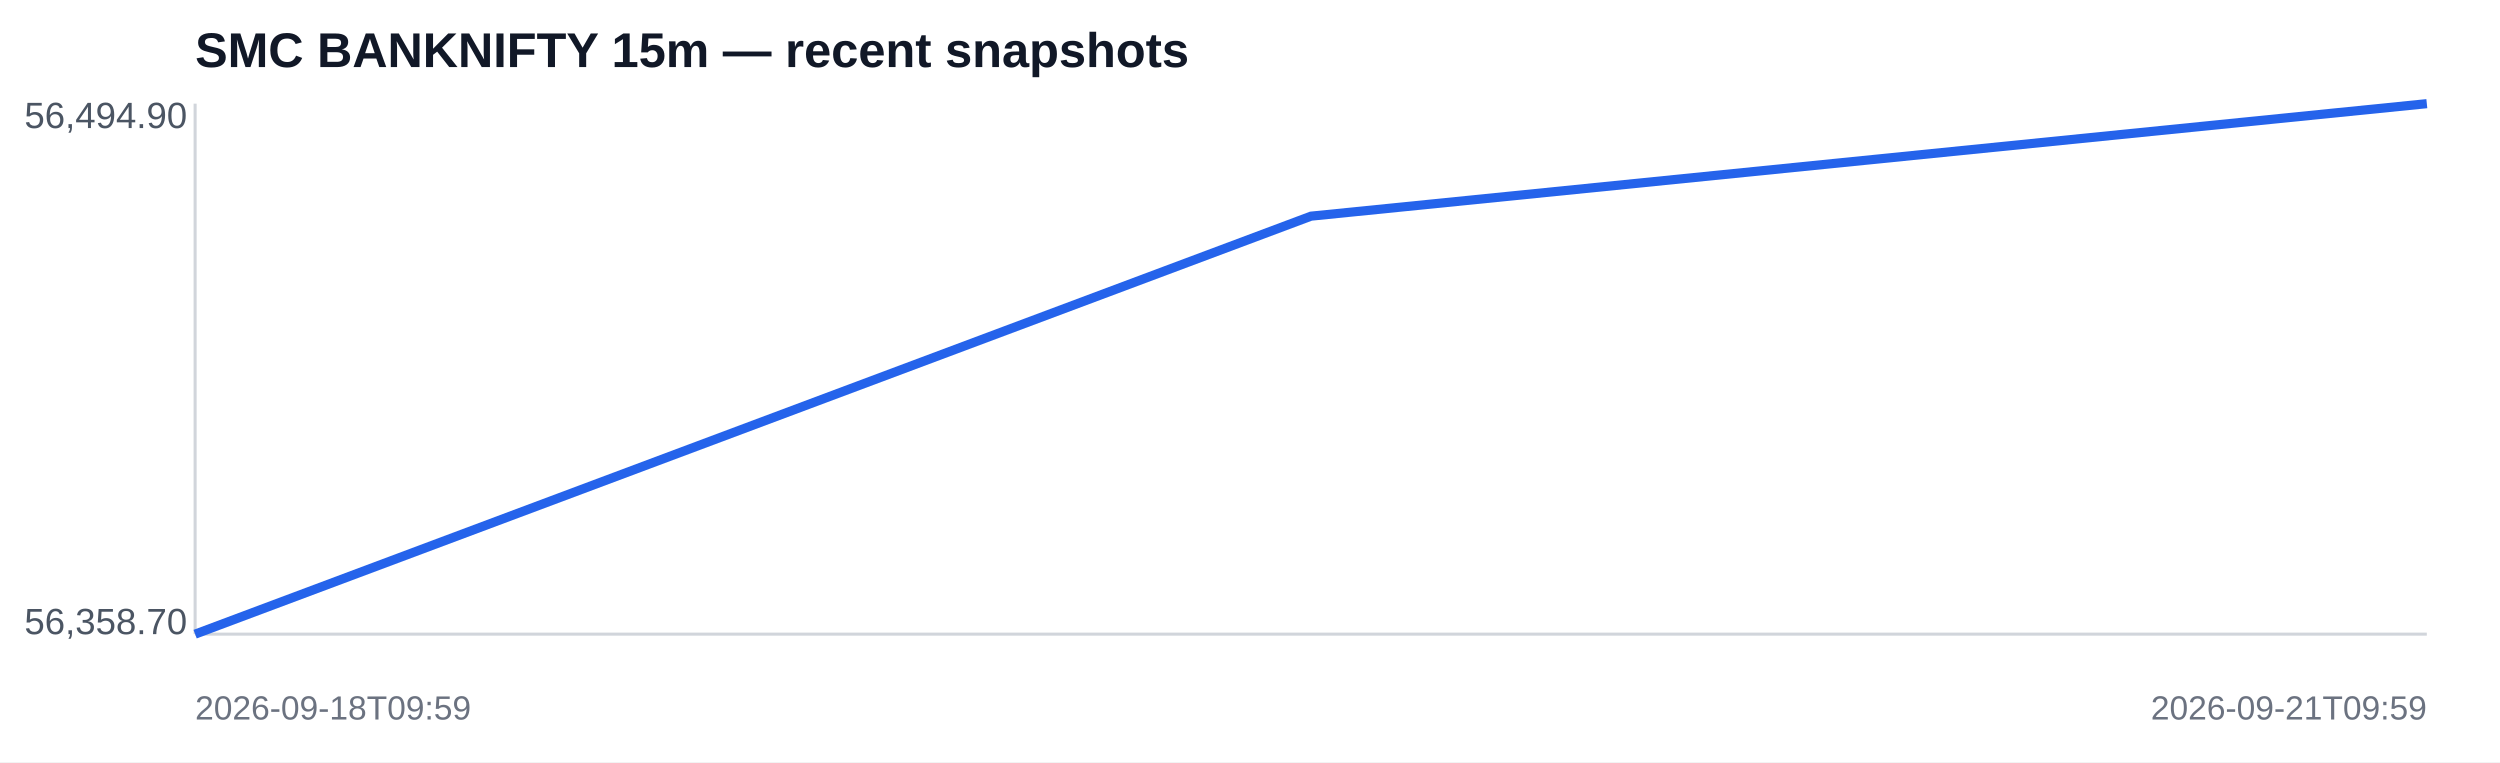
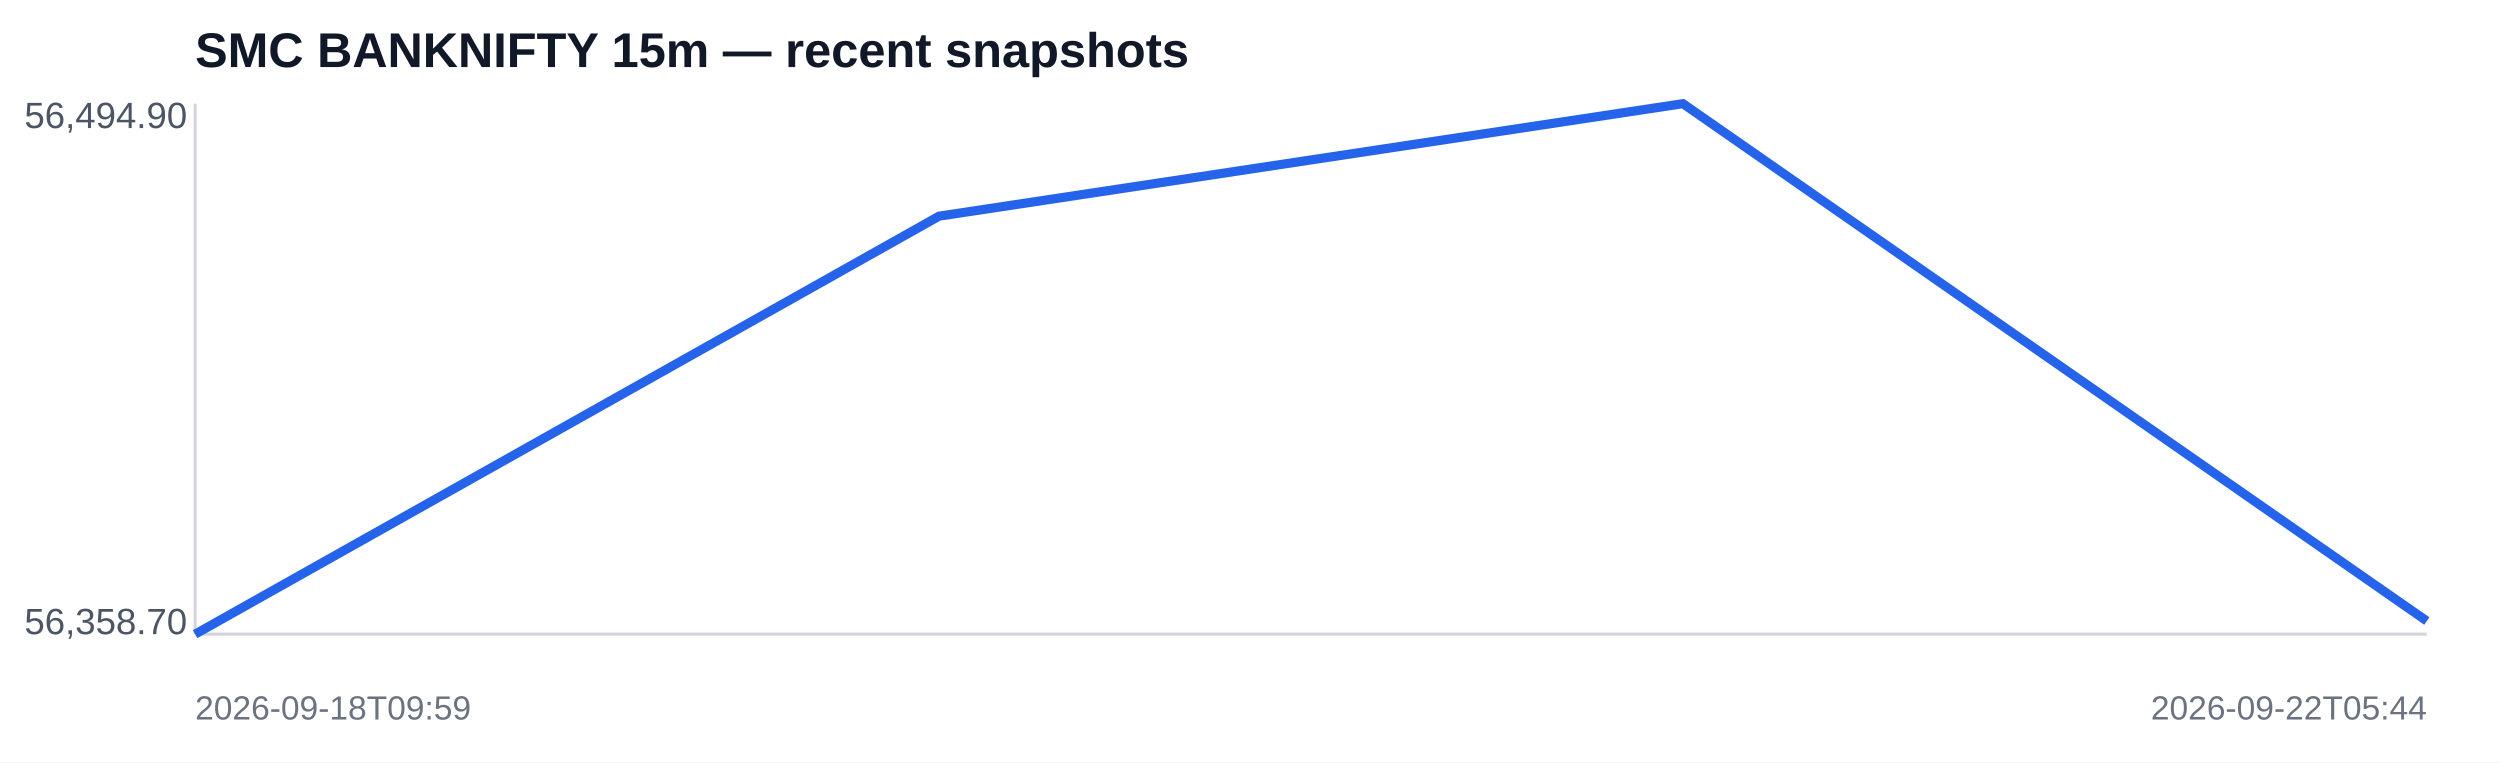
<svg xmlns="http://www.w3.org/2000/svg" width="820" height="250" viewBox="0 0 820 250">
  <rect width="100%" height="100%" fill="#ffffff" />
  <text x="64" y="22" font-family="Arial,sans-serif" font-size="16" font-weight="700" fill="#111827">SMC BANKNIFTY 15m — recent snapshots</text>
  <line x1="64" y1="208" x2="796" y2="208" stroke="#d1d5db" />
  <line x1="64" y1="34" x2="64" y2="208" stroke="#d1d5db" />
-   <polyline fill="none" stroke="#2563eb" stroke-width="3" points="64.0,208.0 430.0,70.9 796.0,34.0" />
+   <polyline fill="none" stroke="#2563eb" stroke-width="3" points="64.0,208.0 308.0,70.9 552.0,34.0 796.0,203.7" />
  <text x="8" y="42" font-family="Arial,sans-serif" font-size="12" fill="#4b5563">56,494.90</text>
  <text x="8" y="208" font-family="Arial,sans-serif" font-size="12" fill="#4b5563">56,358.70</text>
  <text x="64" y="236" font-family="Arial,sans-serif" font-size="11" fill="#6b7280">2026-09-18T09:59</text>
-   <text x="796" y="236" text-anchor="end" font-family="Arial,sans-serif" font-size="11" fill="#6b7280">2026-09-21T09:59</text>
+   <text x="796" y="236" text-anchor="end" font-family="Arial,sans-serif" font-size="11" fill="#6b7280">2026-09-22T05:44</text>
</svg>
